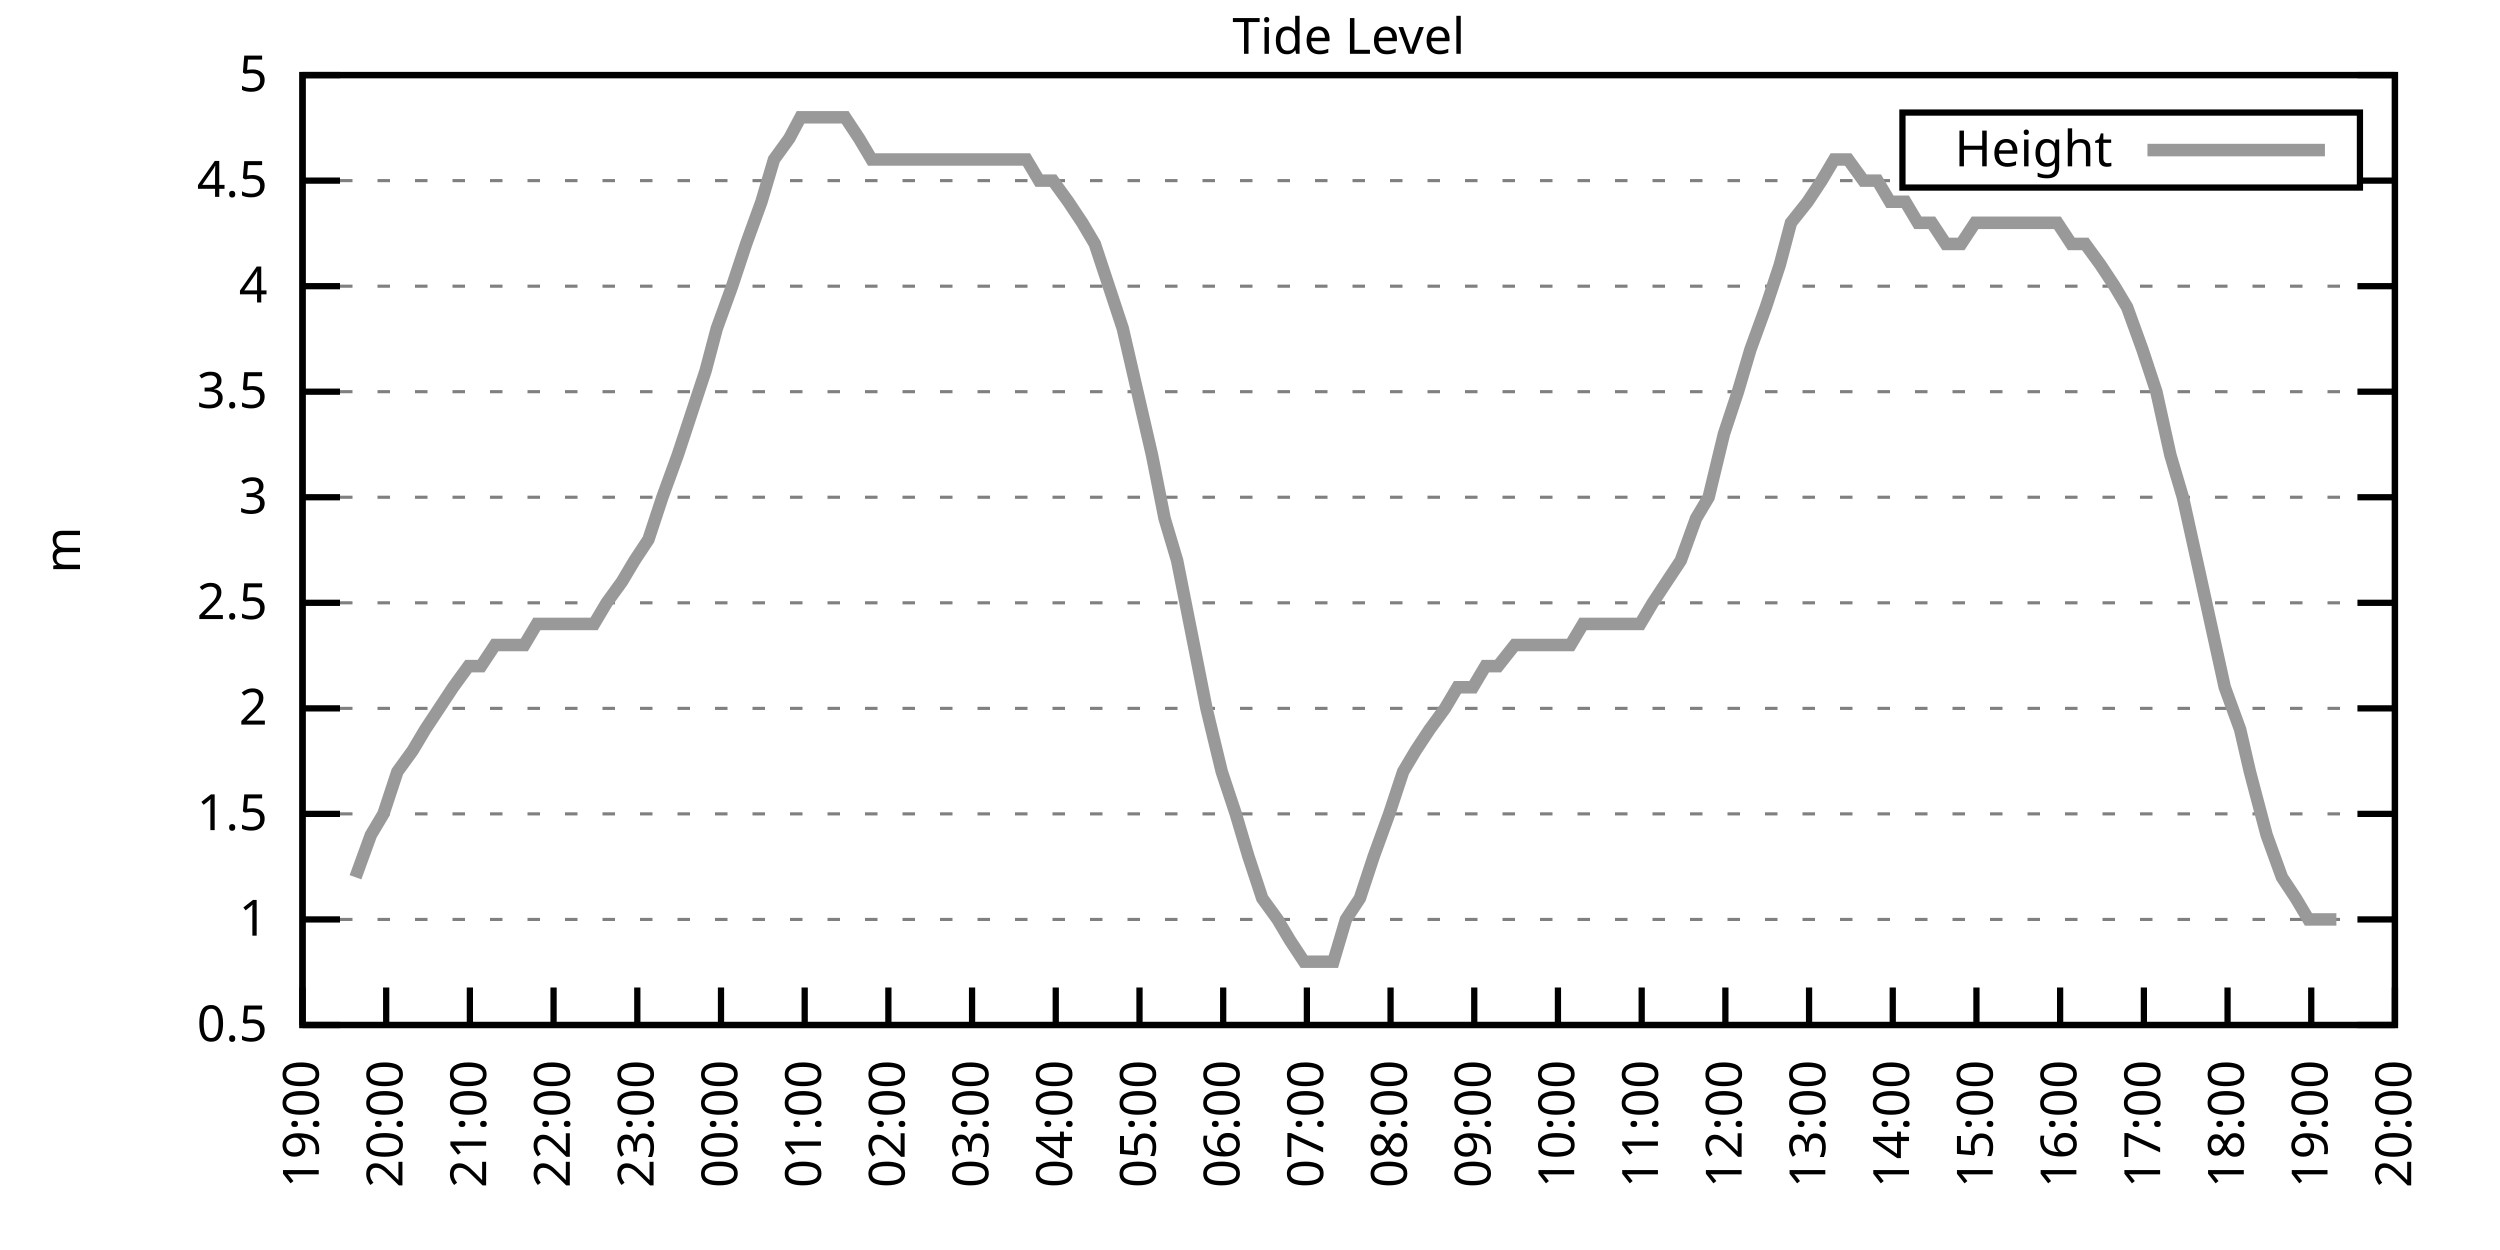
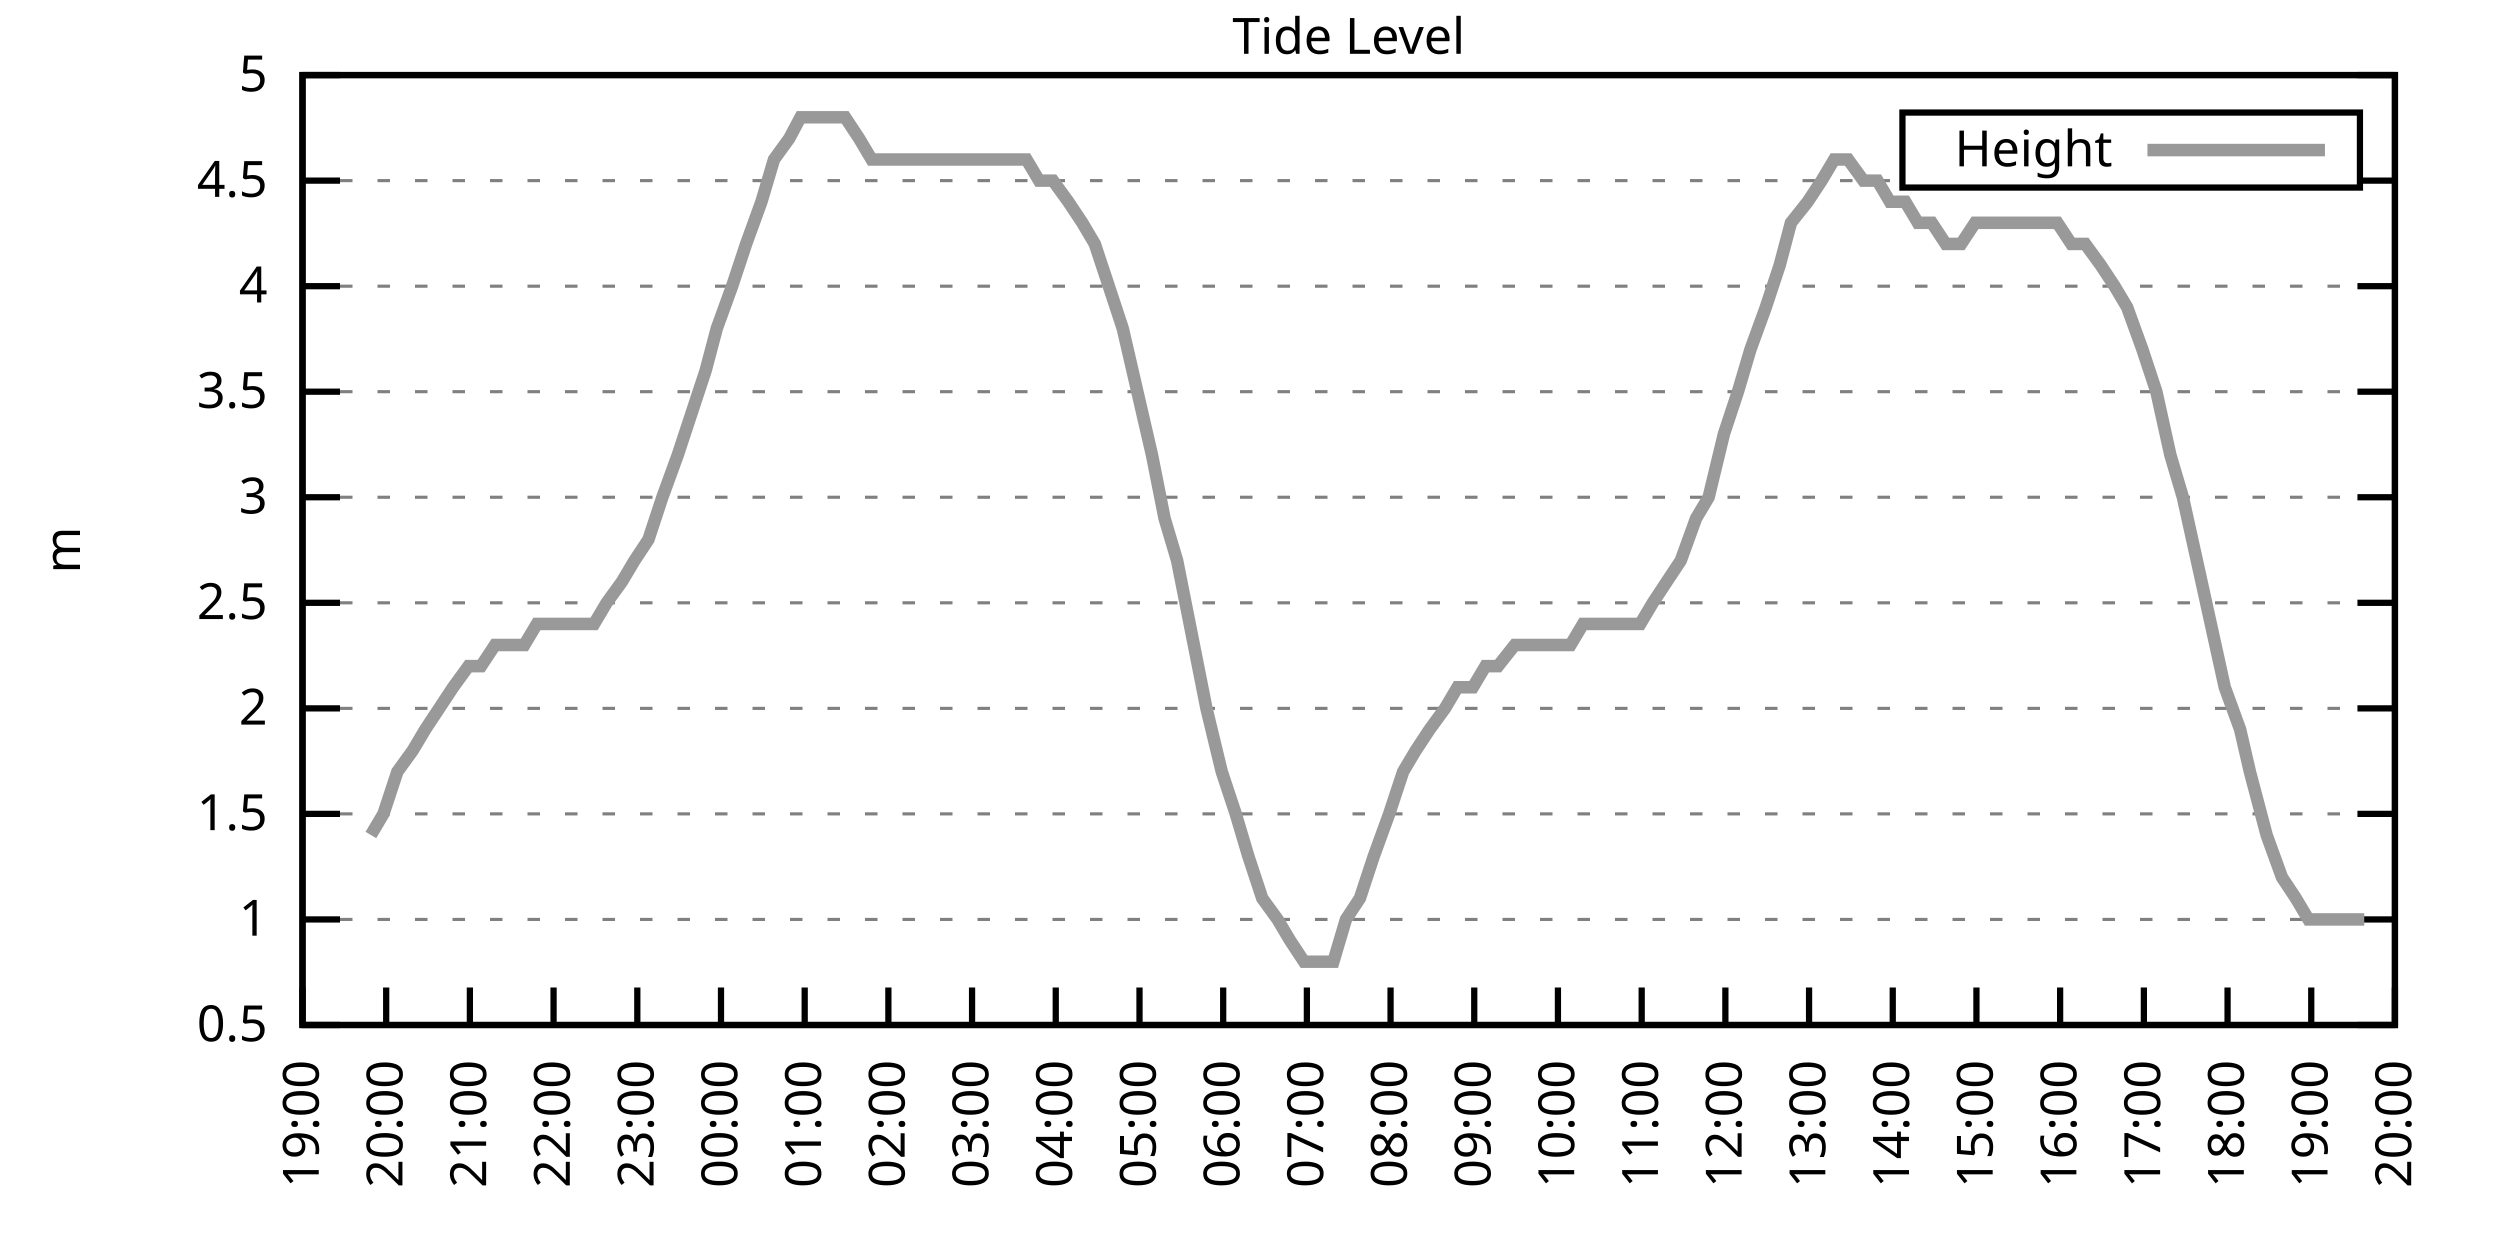
<svg xmlns="http://www.w3.org/2000/svg" xmlns:xlink="http://www.w3.org/1999/xlink" width="400" height="200" viewBox="0 0 400 200">
  <g id="gnuplot_canvas">
    <rect x="0" y="0" width="400" height="200" fill="none" />
    <defs>
      <circle id="gpDot" r="0.5" stroke-width="0.5" stroke="currentColor" />
      <path id="gpPt0" stroke-width="0.333" stroke="currentColor" d="M-1,0 h2 M0,-1 v2" />
      <path id="gpPt1" stroke-width="0.333" stroke="currentColor" d="M-1,-1 L1,1 M1,-1 L-1,1" />
      <path id="gpPt2" stroke-width="0.333" stroke="currentColor" d="M-1,0 L1,0 M0,-1 L0,1 M-1,-1 L1,1 M-1,1 L1,-1" />
      <rect id="gpPt3" stroke-width="0.333" stroke="currentColor" x="-1" y="-1" width="2" height="2" />
      <rect id="gpPt4" stroke-width="0.333" stroke="currentColor" fill="currentColor" x="-1" y="-1" width="2" height="2" />
      <circle id="gpPt5" stroke-width="0.333" stroke="currentColor" cx="0" cy="0" r="1" />
      <use xlink:href="#gpPt5" id="gpPt6" fill="currentColor" stroke="none" />
      <path id="gpPt7" stroke-width="0.333" stroke="currentColor" d="M0,-1.33 L-1.33,0.67 L1.33,0.67 z" />
      <use xlink:href="#gpPt7" id="gpPt8" fill="currentColor" stroke="none" />
      <use xlink:href="#gpPt7" id="gpPt9" stroke="currentColor" transform="rotate(180)" />
      <use xlink:href="#gpPt9" id="gpPt10" fill="currentColor" stroke="none" />
      <use xlink:href="#gpPt3" id="gpPt11" stroke="currentColor" transform="rotate(45)" />
      <use xlink:href="#gpPt11" id="gpPt12" fill="currentColor" stroke="none" />
      <path id="gpPt13" stroke-width="0.333" stroke="currentColor" d="M0,1.330 L1.265,0.411 L0.782,-1.067 L-0.782,-1.076 L-1.265,0.411 z" />
      <use xlink:href="#gpPt13" id="gpPt14" fill="currentColor" stroke="none" />
      <filter id="textbox" filterUnits="objectBoundingBox" x="0" y="0" height="1" width="1">
        <feFlood flood-color="white" flood-opacity="1" result="bgnd" />
        <feComposite in="SourceGraphic" in2="bgnd" operator="atop" />
      </filter>
      <filter id="greybox" filterUnits="objectBoundingBox" x="0" y="0" height="1" width="1">
        <feFlood flood-color="lightgrey" flood-opacity="1" result="grey" />
        <feComposite in="SourceGraphic" in2="grey" operator="atop" />
      </filter>
    </defs>
    <g fill="none" color="white" stroke="currentColor" stroke-width="1.00" stroke-linecap="butt" stroke-linejoin="miter">
</g>
    <g fill="none" color="black" stroke="currentColor" stroke-width="1.00" stroke-linecap="butt" stroke-linejoin="miter">
      <g stroke="none" shape-rendering="crispEdges">
        <polygon fill="rgb(255, 255, 255)" points="48.40,164.00 383.18,164.00 383.18,12.02 48.40,12.02 " />
      </g>
    </g>
    <g fill="none" color="black" stroke="currentColor" stroke-width="1.00" stroke-linecap="butt" stroke-linejoin="miter">
</g>
    <g fill="none" color="black" stroke="black" stroke-width="0.50" stroke-linecap="butt" stroke-linejoin="miter">
</g>
    <g fill="none" color="gray" stroke="currentColor" stroke-width="0.50" stroke-linecap="butt" stroke-linejoin="miter">
      <path stroke="gray" stroke-dasharray="2,4" class="gridline" d="M48.40,164.00 L383.19,164.00  " />
    </g>
    <g fill="none" color="gray" stroke="gray" stroke-width="1.00" stroke-linecap="butt" stroke-linejoin="miter">
</g>
    <g fill="none" color="black" stroke="currentColor" stroke-width="1.00" stroke-linecap="butt" stroke-linejoin="miter">
      <path stroke="black" d="M48.40,164.00 L54.40,164.00 M383.19,164.00 L377.19,164.00  " />
      <g transform="translate(42.80,166.60)" stroke="none" fill="black" font-family="Sans" font-size="8.00" text-anchor="end">
        <text>
          <tspan font-family="Sans"> 0.5</tspan>
        </text>
      </g>
    </g>
    <g fill="none" color="black" stroke="currentColor" stroke-width="1.00" stroke-linecap="butt" stroke-linejoin="miter">
</g>
    <g fill="none" color="black" stroke="black" stroke-width="0.50" stroke-linecap="butt" stroke-linejoin="miter">
</g>
    <g fill="none" color="gray" stroke="currentColor" stroke-width="0.50" stroke-linecap="butt" stroke-linejoin="miter">
      <path stroke="gray" stroke-dasharray="2,4" class="gridline" d="M48.40,147.11 L383.19,147.11  " />
    </g>
    <g fill="none" color="gray" stroke="gray" stroke-width="1.00" stroke-linecap="butt" stroke-linejoin="miter">
</g>
    <g fill="none" color="black" stroke="currentColor" stroke-width="1.00" stroke-linecap="butt" stroke-linejoin="miter">
      <path stroke="black" d="M48.40,147.11 L54.40,147.11 M383.19,147.11 L377.19,147.11  " />
      <g transform="translate(42.80,149.71)" stroke="none" fill="black" font-family="Sans" font-size="8.00" text-anchor="end">
        <text>
          <tspan font-family="Sans"> 1</tspan>
        </text>
      </g>
    </g>
    <g fill="none" color="black" stroke="currentColor" stroke-width="1.00" stroke-linecap="butt" stroke-linejoin="miter">
</g>
    <g fill="none" color="black" stroke="black" stroke-width="0.50" stroke-linecap="butt" stroke-linejoin="miter">
</g>
    <g fill="none" color="gray" stroke="currentColor" stroke-width="0.50" stroke-linecap="butt" stroke-linejoin="miter">
      <path stroke="gray" stroke-dasharray="2,4" class="gridline" d="M48.40,130.22 L383.19,130.22  " />
    </g>
    <g fill="none" color="gray" stroke="gray" stroke-width="1.00" stroke-linecap="butt" stroke-linejoin="miter">
</g>
    <g fill="none" color="black" stroke="currentColor" stroke-width="1.00" stroke-linecap="butt" stroke-linejoin="miter">
      <path stroke="black" d="M48.40,130.22 L54.40,130.22 M383.19,130.22 L377.19,130.22  " />
      <g transform="translate(42.80,132.82)" stroke="none" fill="black" font-family="Sans" font-size="8.00" text-anchor="end">
        <text>
          <tspan font-family="Sans"> 1.5</tspan>
        </text>
      </g>
    </g>
    <g fill="none" color="black" stroke="currentColor" stroke-width="1.00" stroke-linecap="butt" stroke-linejoin="miter">
</g>
    <g fill="none" color="black" stroke="black" stroke-width="0.50" stroke-linecap="butt" stroke-linejoin="miter">
</g>
    <g fill="none" color="gray" stroke="currentColor" stroke-width="0.50" stroke-linecap="butt" stroke-linejoin="miter">
      <path stroke="gray" stroke-dasharray="2,4" class="gridline" d="M48.40,113.34 L383.19,113.34  " />
    </g>
    <g fill="none" color="gray" stroke="gray" stroke-width="1.00" stroke-linecap="butt" stroke-linejoin="miter">
</g>
    <g fill="none" color="black" stroke="currentColor" stroke-width="1.00" stroke-linecap="butt" stroke-linejoin="miter">
      <path stroke="black" d="M48.40,113.34 L54.40,113.34 M383.19,113.34 L377.19,113.34  " />
      <g transform="translate(42.80,115.94)" stroke="none" fill="black" font-family="Sans" font-size="8.00" text-anchor="end">
        <text>
          <tspan font-family="Sans"> 2</tspan>
        </text>
      </g>
    </g>
    <g fill="none" color="black" stroke="currentColor" stroke-width="1.00" stroke-linecap="butt" stroke-linejoin="miter">
</g>
    <g fill="none" color="black" stroke="black" stroke-width="0.50" stroke-linecap="butt" stroke-linejoin="miter">
</g>
    <g fill="none" color="gray" stroke="currentColor" stroke-width="0.50" stroke-linecap="butt" stroke-linejoin="miter">
      <path stroke="gray" stroke-dasharray="2,4" class="gridline" d="M48.40,96.45 L383.19,96.45  " />
    </g>
    <g fill="none" color="gray" stroke="gray" stroke-width="1.00" stroke-linecap="butt" stroke-linejoin="miter">
</g>
    <g fill="none" color="black" stroke="currentColor" stroke-width="1.00" stroke-linecap="butt" stroke-linejoin="miter">
      <path stroke="black" d="M48.40,96.45 L54.40,96.45 M383.19,96.45 L377.19,96.45  " />
      <g transform="translate(42.80,99.05)" stroke="none" fill="black" font-family="Sans" font-size="8.00" text-anchor="end">
        <text>
          <tspan font-family="Sans"> 2.5</tspan>
        </text>
      </g>
    </g>
    <g fill="none" color="black" stroke="currentColor" stroke-width="1.00" stroke-linecap="butt" stroke-linejoin="miter">
</g>
    <g fill="none" color="black" stroke="black" stroke-width="0.50" stroke-linecap="butt" stroke-linejoin="miter">
</g>
    <g fill="none" color="gray" stroke="currentColor" stroke-width="0.50" stroke-linecap="butt" stroke-linejoin="miter">
      <path stroke="gray" stroke-dasharray="2,4" class="gridline" d="M48.40,79.56 L383.19,79.56  " />
    </g>
    <g fill="none" color="gray" stroke="gray" stroke-width="1.00" stroke-linecap="butt" stroke-linejoin="miter">
</g>
    <g fill="none" color="black" stroke="currentColor" stroke-width="1.00" stroke-linecap="butt" stroke-linejoin="miter">
      <path stroke="black" d="M48.40,79.56 L54.40,79.56 M383.19,79.56 L377.19,79.56  " />
      <g transform="translate(42.80,82.16)" stroke="none" fill="black" font-family="Sans" font-size="8.00" text-anchor="end">
        <text>
          <tspan font-family="Sans"> 3</tspan>
        </text>
      </g>
    </g>
    <g fill="none" color="black" stroke="currentColor" stroke-width="1.00" stroke-linecap="butt" stroke-linejoin="miter">
</g>
    <g fill="none" color="black" stroke="black" stroke-width="0.50" stroke-linecap="butt" stroke-linejoin="miter">
</g>
    <g fill="none" color="gray" stroke="currentColor" stroke-width="0.50" stroke-linecap="butt" stroke-linejoin="miter">
      <path stroke="gray" stroke-dasharray="2,4" class="gridline" d="M48.40,62.67 L383.19,62.67  " />
    </g>
    <g fill="none" color="gray" stroke="gray" stroke-width="1.00" stroke-linecap="butt" stroke-linejoin="miter">
</g>
    <g fill="none" color="black" stroke="currentColor" stroke-width="1.00" stroke-linecap="butt" stroke-linejoin="miter">
      <path stroke="black" d="M48.40,62.67 L54.40,62.67 M383.19,62.67 L377.19,62.67  " />
      <g transform="translate(42.80,65.27)" stroke="none" fill="black" font-family="Sans" font-size="8.00" text-anchor="end">
        <text>
          <tspan font-family="Sans"> 3.5</tspan>
        </text>
      </g>
    </g>
    <g fill="none" color="black" stroke="currentColor" stroke-width="1.00" stroke-linecap="butt" stroke-linejoin="miter">
</g>
    <g fill="none" color="black" stroke="black" stroke-width="0.50" stroke-linecap="butt" stroke-linejoin="miter">
</g>
    <g fill="none" color="gray" stroke="currentColor" stroke-width="0.50" stroke-linecap="butt" stroke-linejoin="miter">
      <path stroke="gray" stroke-dasharray="2,4" class="gridline" d="M48.40,45.79 L383.19,45.79  " />
    </g>
    <g fill="none" color="gray" stroke="gray" stroke-width="1.00" stroke-linecap="butt" stroke-linejoin="miter">
</g>
    <g fill="none" color="black" stroke="currentColor" stroke-width="1.00" stroke-linecap="butt" stroke-linejoin="miter">
      <path stroke="black" d="M48.40,45.79 L54.40,45.79 M383.19,45.79 L377.19,45.79  " />
      <g transform="translate(42.80,48.39)" stroke="none" fill="black" font-family="Sans" font-size="8.00" text-anchor="end">
        <text>
          <tspan font-family="Sans"> 4</tspan>
        </text>
      </g>
    </g>
    <g fill="none" color="black" stroke="currentColor" stroke-width="1.00" stroke-linecap="butt" stroke-linejoin="miter">
</g>
    <g fill="none" color="black" stroke="black" stroke-width="0.50" stroke-linecap="butt" stroke-linejoin="miter">
</g>
    <g fill="none" color="gray" stroke="currentColor" stroke-width="0.50" stroke-linecap="butt" stroke-linejoin="miter">
      <path stroke="gray" stroke-dasharray="2,4" class="gridline" d="M48.40,28.90 L304.39,28.90 M377.59,28.90 L383.19,28.90  " />
    </g>
    <g fill="none" color="gray" stroke="gray" stroke-width="1.00" stroke-linecap="butt" stroke-linejoin="miter">
</g>
    <g fill="none" color="black" stroke="currentColor" stroke-width="1.00" stroke-linecap="butt" stroke-linejoin="miter">
      <path stroke="black" d="M48.40,28.90 L54.40,28.90 M383.19,28.90 L377.19,28.90  " />
      <g transform="translate(42.80,31.50)" stroke="none" fill="black" font-family="Sans" font-size="8.00" text-anchor="end">
        <text>
          <tspan font-family="Sans"> 4.5</tspan>
        </text>
      </g>
    </g>
    <g fill="none" color="black" stroke="currentColor" stroke-width="1.00" stroke-linecap="butt" stroke-linejoin="miter">
</g>
    <g fill="none" color="black" stroke="black" stroke-width="0.50" stroke-linecap="butt" stroke-linejoin="miter">
</g>
    <g fill="none" color="gray" stroke="currentColor" stroke-width="0.50" stroke-linecap="butt" stroke-linejoin="miter">
      <path stroke="gray" stroke-dasharray="2,4" class="gridline" d="M48.40,12.01 L383.19,12.01  " />
    </g>
    <g fill="none" color="gray" stroke="gray" stroke-width="1.00" stroke-linecap="butt" stroke-linejoin="miter">
</g>
    <g fill="none" color="black" stroke="currentColor" stroke-width="1.00" stroke-linecap="butt" stroke-linejoin="miter">
      <path stroke="black" d="M48.40,12.01 L54.40,12.01 M383.19,12.01 L377.19,12.01  " />
      <g transform="translate(42.80,14.61)" stroke="none" fill="black" font-family="Sans" font-size="8.00" text-anchor="end">
        <text>
          <tspan font-family="Sans"> 5</tspan>
        </text>
      </g>
    </g>
    <g fill="none" color="black" stroke="currentColor" stroke-width="1.00" stroke-linecap="butt" stroke-linejoin="miter">
      <path stroke="black" d="M48.40,164.00 L48.40,158.00  " />
      <g transform="translate(51.00,169.60) rotate(270.00)" stroke="none" fill="black" font-family="Sans" font-size="8.00" text-anchor="end">
        <text>
          <tspan font-family="Sans">19:00</tspan>
        </text>
      </g>
    </g>
    <g fill="none" color="black" stroke="currentColor" stroke-width="1.00" stroke-linecap="butt" stroke-linejoin="miter">
      <path stroke="black" d="M61.79,164.00 L61.79,158.00  " />
      <g transform="translate(64.39,169.60) rotate(270.00)" stroke="none" fill="black" font-family="Sans" font-size="8.00" text-anchor="end">
        <text>
          <tspan font-family="Sans">20:00</tspan>
        </text>
      </g>
    </g>
    <g fill="none" color="black" stroke="currentColor" stroke-width="1.00" stroke-linecap="butt" stroke-linejoin="miter">
      <path stroke="black" d="M75.18,164.00 L75.18,158.00  " />
      <g transform="translate(77.78,169.60) rotate(270.00)" stroke="none" fill="black" font-family="Sans" font-size="8.00" text-anchor="end">
        <text>
          <tspan font-family="Sans">21:00</tspan>
        </text>
      </g>
    </g>
    <g fill="none" color="black" stroke="currentColor" stroke-width="1.00" stroke-linecap="butt" stroke-linejoin="miter">
      <path stroke="black" d="M88.57,164.00 L88.57,158.00  " />
      <g transform="translate(91.17,169.60) rotate(270.00)" stroke="none" fill="black" font-family="Sans" font-size="8.00" text-anchor="end">
        <text>
          <tspan font-family="Sans">22:00</tspan>
        </text>
      </g>
    </g>
    <g fill="none" color="black" stroke="currentColor" stroke-width="1.00" stroke-linecap="butt" stroke-linejoin="miter">
      <path stroke="black" d="M101.97,164.00 L101.97,158.00  " />
      <g transform="translate(104.57,169.60) rotate(270.00)" stroke="none" fill="black" font-family="Sans" font-size="8.00" text-anchor="end">
        <text>
          <tspan font-family="Sans">23:00</tspan>
        </text>
      </g>
    </g>
    <g fill="none" color="black" stroke="currentColor" stroke-width="1.00" stroke-linecap="butt" stroke-linejoin="miter">
      <path stroke="black" d="M115.36,164.00 L115.36,158.00  " />
      <g transform="translate(117.96,169.60) rotate(270.00)" stroke="none" fill="black" font-family="Sans" font-size="8.00" text-anchor="end">
        <text>
          <tspan font-family="Sans">00:00</tspan>
        </text>
      </g>
    </g>
    <g fill="none" color="black" stroke="currentColor" stroke-width="1.00" stroke-linecap="butt" stroke-linejoin="miter">
      <path stroke="black" d="M128.75,164.00 L128.75,158.00  " />
      <g transform="translate(131.35,169.60) rotate(270.00)" stroke="none" fill="black" font-family="Sans" font-size="8.00" text-anchor="end">
        <text>
          <tspan font-family="Sans">01:00</tspan>
        </text>
      </g>
    </g>
    <g fill="none" color="black" stroke="currentColor" stroke-width="1.00" stroke-linecap="butt" stroke-linejoin="miter">
      <path stroke="black" d="M142.14,164.00 L142.14,158.00  " />
      <g transform="translate(144.74,169.60) rotate(270.00)" stroke="none" fill="black" font-family="Sans" font-size="8.00" text-anchor="end">
        <text>
          <tspan font-family="Sans">02:00</tspan>
        </text>
      </g>
    </g>
    <g fill="none" color="black" stroke="currentColor" stroke-width="1.00" stroke-linecap="butt" stroke-linejoin="miter">
      <path stroke="black" d="M155.53,164.00 L155.53,158.00  " />
      <g transform="translate(158.13,169.60) rotate(270.00)" stroke="none" fill="black" font-family="Sans" font-size="8.00" text-anchor="end">
        <text>
          <tspan font-family="Sans">03:00</tspan>
        </text>
      </g>
    </g>
    <g fill="none" color="black" stroke="currentColor" stroke-width="1.00" stroke-linecap="butt" stroke-linejoin="miter">
      <path stroke="black" d="M168.92,164.00 L168.92,158.00  " />
      <g transform="translate(171.52,169.60) rotate(270.00)" stroke="none" fill="black" font-family="Sans" font-size="8.00" text-anchor="end">
        <text>
          <tspan font-family="Sans">04:00</tspan>
        </text>
      </g>
    </g>
    <g fill="none" color="black" stroke="currentColor" stroke-width="1.00" stroke-linecap="butt" stroke-linejoin="miter">
      <path stroke="black" d="M182.32,164.00 L182.32,158.00  " />
      <g transform="translate(184.92,169.60) rotate(270.00)" stroke="none" fill="black" font-family="Sans" font-size="8.00" text-anchor="end">
        <text>
          <tspan font-family="Sans">05:00</tspan>
        </text>
      </g>
    </g>
    <g fill="none" color="black" stroke="currentColor" stroke-width="1.00" stroke-linecap="butt" stroke-linejoin="miter">
      <path stroke="black" d="M195.71,164.00 L195.71,158.00  " />
      <g transform="translate(198.31,169.60) rotate(270.00)" stroke="none" fill="black" font-family="Sans" font-size="8.00" text-anchor="end">
        <text>
          <tspan font-family="Sans">06:00</tspan>
        </text>
      </g>
    </g>
    <g fill="none" color="black" stroke="currentColor" stroke-width="1.00" stroke-linecap="butt" stroke-linejoin="miter">
      <path stroke="black" d="M209.10,164.00 L209.10,158.00  " />
      <g transform="translate(211.70,169.60) rotate(270.00)" stroke="none" fill="black" font-family="Sans" font-size="8.00" text-anchor="end">
        <text>
          <tspan font-family="Sans">07:00</tspan>
        </text>
      </g>
    </g>
    <g fill="none" color="black" stroke="currentColor" stroke-width="1.00" stroke-linecap="butt" stroke-linejoin="miter">
      <path stroke="black" d="M222.49,164.00 L222.49,158.00  " />
      <g transform="translate(225.09,169.60) rotate(270.00)" stroke="none" fill="black" font-family="Sans" font-size="8.00" text-anchor="end">
        <text>
          <tspan font-family="Sans">08:00</tspan>
        </text>
      </g>
    </g>
    <g fill="none" color="black" stroke="currentColor" stroke-width="1.00" stroke-linecap="butt" stroke-linejoin="miter">
      <path stroke="black" d="M235.88,164.00 L235.88,158.00  " />
      <g transform="translate(238.48,169.60) rotate(270.00)" stroke="none" fill="black" font-family="Sans" font-size="8.00" text-anchor="end">
        <text>
          <tspan font-family="Sans">09:00</tspan>
        </text>
      </g>
    </g>
    <g fill="none" color="black" stroke="currentColor" stroke-width="1.00" stroke-linecap="butt" stroke-linejoin="miter">
      <path stroke="black" d="M249.27,164.00 L249.27,158.00  " />
      <g transform="translate(251.87,169.60) rotate(270.00)" stroke="none" fill="black" font-family="Sans" font-size="8.00" text-anchor="end">
        <text>
          <tspan font-family="Sans">10:00</tspan>
        </text>
      </g>
    </g>
    <g fill="none" color="black" stroke="currentColor" stroke-width="1.00" stroke-linecap="butt" stroke-linejoin="miter">
      <path stroke="black" d="M262.67,164.00 L262.67,158.00  " />
      <g transform="translate(265.27,169.60) rotate(270.00)" stroke="none" fill="black" font-family="Sans" font-size="8.00" text-anchor="end">
        <text>
          <tspan font-family="Sans">11:00</tspan>
        </text>
      </g>
    </g>
    <g fill="none" color="black" stroke="currentColor" stroke-width="1.00" stroke-linecap="butt" stroke-linejoin="miter">
      <path stroke="black" d="M276.06,164.00 L276.06,158.00  " />
      <g transform="translate(278.66,169.60) rotate(270.00)" stroke="none" fill="black" font-family="Sans" font-size="8.00" text-anchor="end">
        <text>
          <tspan font-family="Sans">12:00</tspan>
        </text>
      </g>
    </g>
    <g fill="none" color="black" stroke="currentColor" stroke-width="1.00" stroke-linecap="butt" stroke-linejoin="miter">
      <path stroke="black" d="M289.45,164.00 L289.45,158.00  " />
      <g transform="translate(292.05,169.60) rotate(270.00)" stroke="none" fill="black" font-family="Sans" font-size="8.00" text-anchor="end">
        <text>
          <tspan font-family="Sans">13:00</tspan>
        </text>
      </g>
    </g>
    <g fill="none" color="black" stroke="currentColor" stroke-width="1.00" stroke-linecap="butt" stroke-linejoin="miter">
      <path stroke="black" d="M302.84,164.00 L302.84,158.00  " />
      <g transform="translate(305.44,169.60) rotate(270.00)" stroke="none" fill="black" font-family="Sans" font-size="8.00" text-anchor="end">
        <text>
          <tspan font-family="Sans">14:00</tspan>
        </text>
      </g>
    </g>
    <g fill="none" color="black" stroke="currentColor" stroke-width="1.00" stroke-linecap="butt" stroke-linejoin="miter">
      <path stroke="black" d="M316.23,164.00 L316.23,158.00  " />
      <g transform="translate(318.83,169.60) rotate(270.00)" stroke="none" fill="black" font-family="Sans" font-size="8.00" text-anchor="end">
        <text>
          <tspan font-family="Sans">15:00</tspan>
        </text>
      </g>
    </g>
    <g fill="none" color="black" stroke="currentColor" stroke-width="1.00" stroke-linecap="butt" stroke-linejoin="miter">
      <path stroke="black" d="M329.62,164.00 L329.62,158.00  " />
      <g transform="translate(332.22,169.60) rotate(270.00)" stroke="none" fill="black" font-family="Sans" font-size="8.00" text-anchor="end">
        <text>
          <tspan font-family="Sans">16:00</tspan>
        </text>
      </g>
    </g>
    <g fill="none" color="black" stroke="currentColor" stroke-width="1.00" stroke-linecap="butt" stroke-linejoin="miter">
      <path stroke="black" d="M343.02,164.00 L343.02,158.00  " />
      <g transform="translate(345.62,169.60) rotate(270.00)" stroke="none" fill="black" font-family="Sans" font-size="8.00" text-anchor="end">
        <text>
          <tspan font-family="Sans">17:00</tspan>
        </text>
      </g>
    </g>
    <g fill="none" color="black" stroke="currentColor" stroke-width="1.00" stroke-linecap="butt" stroke-linejoin="miter">
      <path stroke="black" d="M356.41,164.00 L356.41,158.00  " />
      <g transform="translate(359.01,169.60) rotate(270.00)" stroke="none" fill="black" font-family="Sans" font-size="8.00" text-anchor="end">
        <text>
          <tspan font-family="Sans">18:00</tspan>
        </text>
      </g>
    </g>
    <g fill="none" color="black" stroke="currentColor" stroke-width="1.00" stroke-linecap="butt" stroke-linejoin="miter">
      <path stroke="black" d="M369.80,164.00 L369.80,158.00  " />
      <g transform="translate(372.40,169.60) rotate(270.00)" stroke="none" fill="black" font-family="Sans" font-size="8.00" text-anchor="end">
        <text>
          <tspan font-family="Sans">19:00</tspan>
        </text>
      </g>
    </g>
    <g fill="none" color="black" stroke="currentColor" stroke-width="1.00" stroke-linecap="butt" stroke-linejoin="miter">
      <path stroke="black" d="M383.19,164.00 L383.19,158.00  " />
      <g transform="translate(385.79,169.60) rotate(270.00)" stroke="none" fill="black" font-family="Sans" font-size="8.00" text-anchor="end">
        <text>
          <tspan font-family="Sans">20:00</tspan>
        </text>
      </g>
    </g>
    <g fill="none" color="black" stroke="currentColor" stroke-width="1.00" stroke-linecap="butt" stroke-linejoin="miter">
</g>
    <g fill="none" color="black" stroke="currentColor" stroke-width="1.00" stroke-linecap="butt" stroke-linejoin="miter">
      <path stroke="black" d="M48.40,12.01 L48.40,164.00 L383.19,164.00 L383.19,12.01 L48.40,12.01 Z  " />
    </g>
    <g fill="none" color="black" stroke="currentColor" stroke-width="1.00" stroke-linecap="butt" stroke-linejoin="miter">
</g>
    <g fill="none" color="black" stroke="currentColor" stroke-width="1.00" stroke-linecap="butt" stroke-linejoin="miter">
      <path stroke="black" d="M304.39,30.01 L304.39,18.01 L377.59,18.01 L377.59,30.01 L304.39,30.01 Z  " />
    </g>
    <g id="Tide_level_plot_1">
      <g fill="none" color="white" stroke="black" stroke-width="2.00" stroke-linecap="butt" stroke-linejoin="miter">
</g>
      <g fill="none" color="black" stroke="currentColor" stroke-width="2.00" stroke-linecap="butt" stroke-linejoin="miter">
        <g transform="translate(337.99,26.61)" stroke="none" fill="black" font-family="Sans" font-size="8.00" text-anchor="end">
          <text>
            <tspan font-family="Sans">Height</tspan>
          </text>
        </g>
      </g>
      <g fill="none" color="black" stroke="currentColor" stroke-width="2.00" stroke-linecap="butt" stroke-linejoin="miter">
-         <path stroke="rgb(153, 153, 153)" d="M343.59,24.01 L371.99,24.01 M56.88,140.36 L59.34,133.60 L61.35,130.22 L63.58,123.47 L66.03,120.09 L68.04,116.71   L70.27,113.34 L72.50,109.96 L74.96,106.58 L76.97,106.58 L79.20,103.20 L81.66,103.20 L83.89,103.20 L85.90,99.83   L88.35,99.83 L90.36,99.83 L92.59,99.83 L95.05,99.83 L97.06,96.45 L99.51,93.07 L101.52,89.69 L103.75,86.32   L105.98,79.56 L108.44,72.81 L110.67,66.05 L112.90,59.30 L114.69,52.54 L117.14,45.79 L119.38,39.03 L121.83,32.28   L123.84,25.52 L126.29,22.14 L128.08,18.77 L130.31,18.77 L132.77,18.77 L135.22,18.77 L137.45,22.14 L139.46,25.52   L141.92,25.52 L143.70,25.52 L146.16,25.52 L148.61,25.52 L150.85,25.52 L153.08,25.52 L155.09,25.52 L157.32,25.52   L159.55,25.52 L161.78,25.52 L164.24,25.52 L166.25,28.90 L168.48,28.90 L170.93,32.28 L173.17,35.65 L175.17,39.03   L177.41,45.79 L179.64,52.54 L184.32,72.81 L186.33,82.94 L188.34,89.69 L191.02,103.20 L193.03,113.34 L195.48,123.47   L197.72,130.22 L199.73,136.98 L201.96,143.73 L204.41,147.11 L206.42,150.49 L208.65,153.87 L211.11,153.87 L213.34,153.87   L215.35,147.11 L217.58,143.73 L219.81,136.98 L222.27,130.22 L224.50,123.47 L226.51,120.09 L228.74,116.71 L231.20,113.34   L233.20,109.96 L235.66,109.96 L237.67,106.58 L239.68,106.58 L242.36,103.20 L244.36,103.20 L246.60,103.20 L249.05,103.20   L251.28,103.20 L253.29,99.83 L255.52,99.83 L257.76,99.83 L259.99,99.83 L262.44,99.83 L264.45,96.45 L266.68,93.07   L268.92,89.69 L271.37,82.94 L273.38,79.56 L275.83,69.43 L278.07,62.67 L280.07,55.92 L282.53,49.16 L284.76,42.41   L286.55,35.65 L289.23,32.28 L291.46,28.90 L293.47,25.52 L295.70,25.52 L298.15,28.90 L300.39,28.90 L302.39,32.28   L304.85,32.28 L306.86,35.65 L309.09,35.65 L311.32,39.03 L313.78,39.03 L316.01,35.65 L318.02,35.65 L320.47,35.65   L322.48,35.65 L324.71,35.65 L327.17,35.65 L329.18,35.65 L331.41,39.03 L333.64,39.03 L336.10,42.41 L338.33,45.79   L340.34,49.16 L342.79,55.92 L345.02,62.67 L347.26,72.81 L349.26,79.56 L351.50,89.69 L353.73,99.83 L355.96,109.96   L358.42,116.71 L359.98,123.47 L362.66,133.60 L365.11,140.36 L367.34,143.73 L369.35,147.11 L371.58,147.11 L373.82,147.11    " />
+         <path stroke="rgb(153, 153, 153)" d="M343.59,24.01 L371.99,24.01 M59.34,133.60 L61.35,130.22 L63.58,123.47 L66.03,120.09 L68.04,116.71 L70.27,113.34   L72.50,109.96 L74.96,106.58 L76.97,106.58 L79.20,103.20 L81.66,103.20 L83.89,103.20 L85.90,99.83 L88.35,99.83   L90.36,99.83 L92.59,99.83 L95.05,99.83 L97.06,96.45 L99.51,93.07 L101.52,89.69 L103.75,86.32 L105.98,79.56   L108.44,72.81 L110.67,66.05 L112.90,59.30 L114.69,52.54 L117.14,45.79 L119.38,39.03 L121.83,32.28 L123.84,25.52   L126.29,22.14 L128.08,18.77 L130.31,18.77 L132.77,18.77 L135.22,18.77 L137.45,22.14 L139.46,25.52 L141.92,25.52   L143.70,25.52 L146.16,25.52 L148.61,25.52 L150.85,25.52 L153.08,25.52 L155.09,25.52 L157.32,25.52 L159.55,25.52   L161.78,25.52 L164.24,25.52 L166.25,28.90 L168.48,28.90 L170.93,32.28 L173.17,35.65 L175.17,39.03 L177.41,45.79   L179.64,52.54 L184.32,72.81 L186.33,82.94 L188.34,89.69 L191.02,103.20 L193.03,113.34 L195.48,123.47 L197.72,130.22   L199.73,136.98 L201.96,143.73 L204.41,147.11 L206.42,150.49 L208.65,153.87 L211.11,153.87 L213.34,153.87 L215.35,147.11   L217.58,143.73 L219.81,136.98 L222.27,130.22 L224.50,123.47 L226.51,120.09 L228.74,116.71 L231.20,113.34 L233.20,109.96   L235.66,109.96 L237.67,106.58 L239.68,106.58 L242.36,103.20 L244.36,103.20 L246.60,103.20 L249.05,103.20 L251.28,103.20   L253.29,99.83 L255.52,99.83 L257.76,99.83 L259.99,99.83 L262.44,99.83 L264.45,96.45 L266.68,93.07 L268.92,89.69   L271.37,82.94 L273.38,79.56 L275.83,69.43 L278.07,62.67 L280.07,55.92 L282.53,49.16 L284.76,42.41 L286.55,35.65   L289.23,32.28 L291.46,28.90 L293.47,25.52 L295.70,25.52 L298.15,28.90 L300.39,28.90 L302.39,32.28 L304.85,32.28   L306.86,35.65 L309.09,35.65 L311.32,39.03 L313.78,39.03 L316.01,35.65 L318.02,35.65 L320.47,35.65 L322.48,35.65   L324.71,35.65 L327.17,35.65 L329.18,35.65 L331.41,39.03 L333.64,39.03 L336.10,42.41 L338.33,45.79 L340.34,49.16   L342.79,55.92 L345.02,62.67 L347.26,72.81 L349.26,79.56 L351.50,89.69 L353.73,99.83 L355.96,109.96 L358.42,116.71   L359.98,123.47 L362.66,133.60 L365.11,140.36 L367.34,143.73 L369.35,147.11 L371.58,147.11 L373.82,147.11 L376.27,147.11   L378.28,147.11  " />
      </g>
    </g>
    <g fill="none" color="black" stroke="currentColor" stroke-width="2.00" stroke-linecap="butt" stroke-linejoin="miter">
</g>
    <g fill="none" color="black" stroke="black" stroke-width="1.00" stroke-linecap="butt" stroke-linejoin="miter">
</g>
    <g fill="none" color="black" stroke="currentColor" stroke-width="1.00" stroke-linecap="butt" stroke-linejoin="miter">
      <path stroke="black" d="M48.40,12.01 L48.40,164.00 L383.19,164.00 L383.19,12.01 L48.40,12.01 Z  " />
      <g transform="translate(12.80,88.01) rotate(270.00)" stroke="none" fill="black" font-family="Sans" font-size="8.00" text-anchor="middle">
        <text>
          <tspan font-family="Sans">m</tspan>
        </text>
      </g>
    </g>
    <g fill="none" color="black" stroke="currentColor" stroke-width="1.00" stroke-linecap="butt" stroke-linejoin="miter">
</g>
    <g fill="none" color="black" stroke="currentColor" stroke-width="1.00" stroke-linecap="butt" stroke-linejoin="miter">
      <g transform="translate(215.79,8.61)" stroke="none" fill="black" font-family="Sans" font-size="8.00" text-anchor="middle">
        <text>
          <tspan font-family="Sans">Tide Level</tspan>
        </text>
      </g>
    </g>
    <g fill="none" color="black" stroke="currentColor" stroke-width="1.00" stroke-linecap="butt" stroke-linejoin="miter">
</g>
  </g>
</svg>
